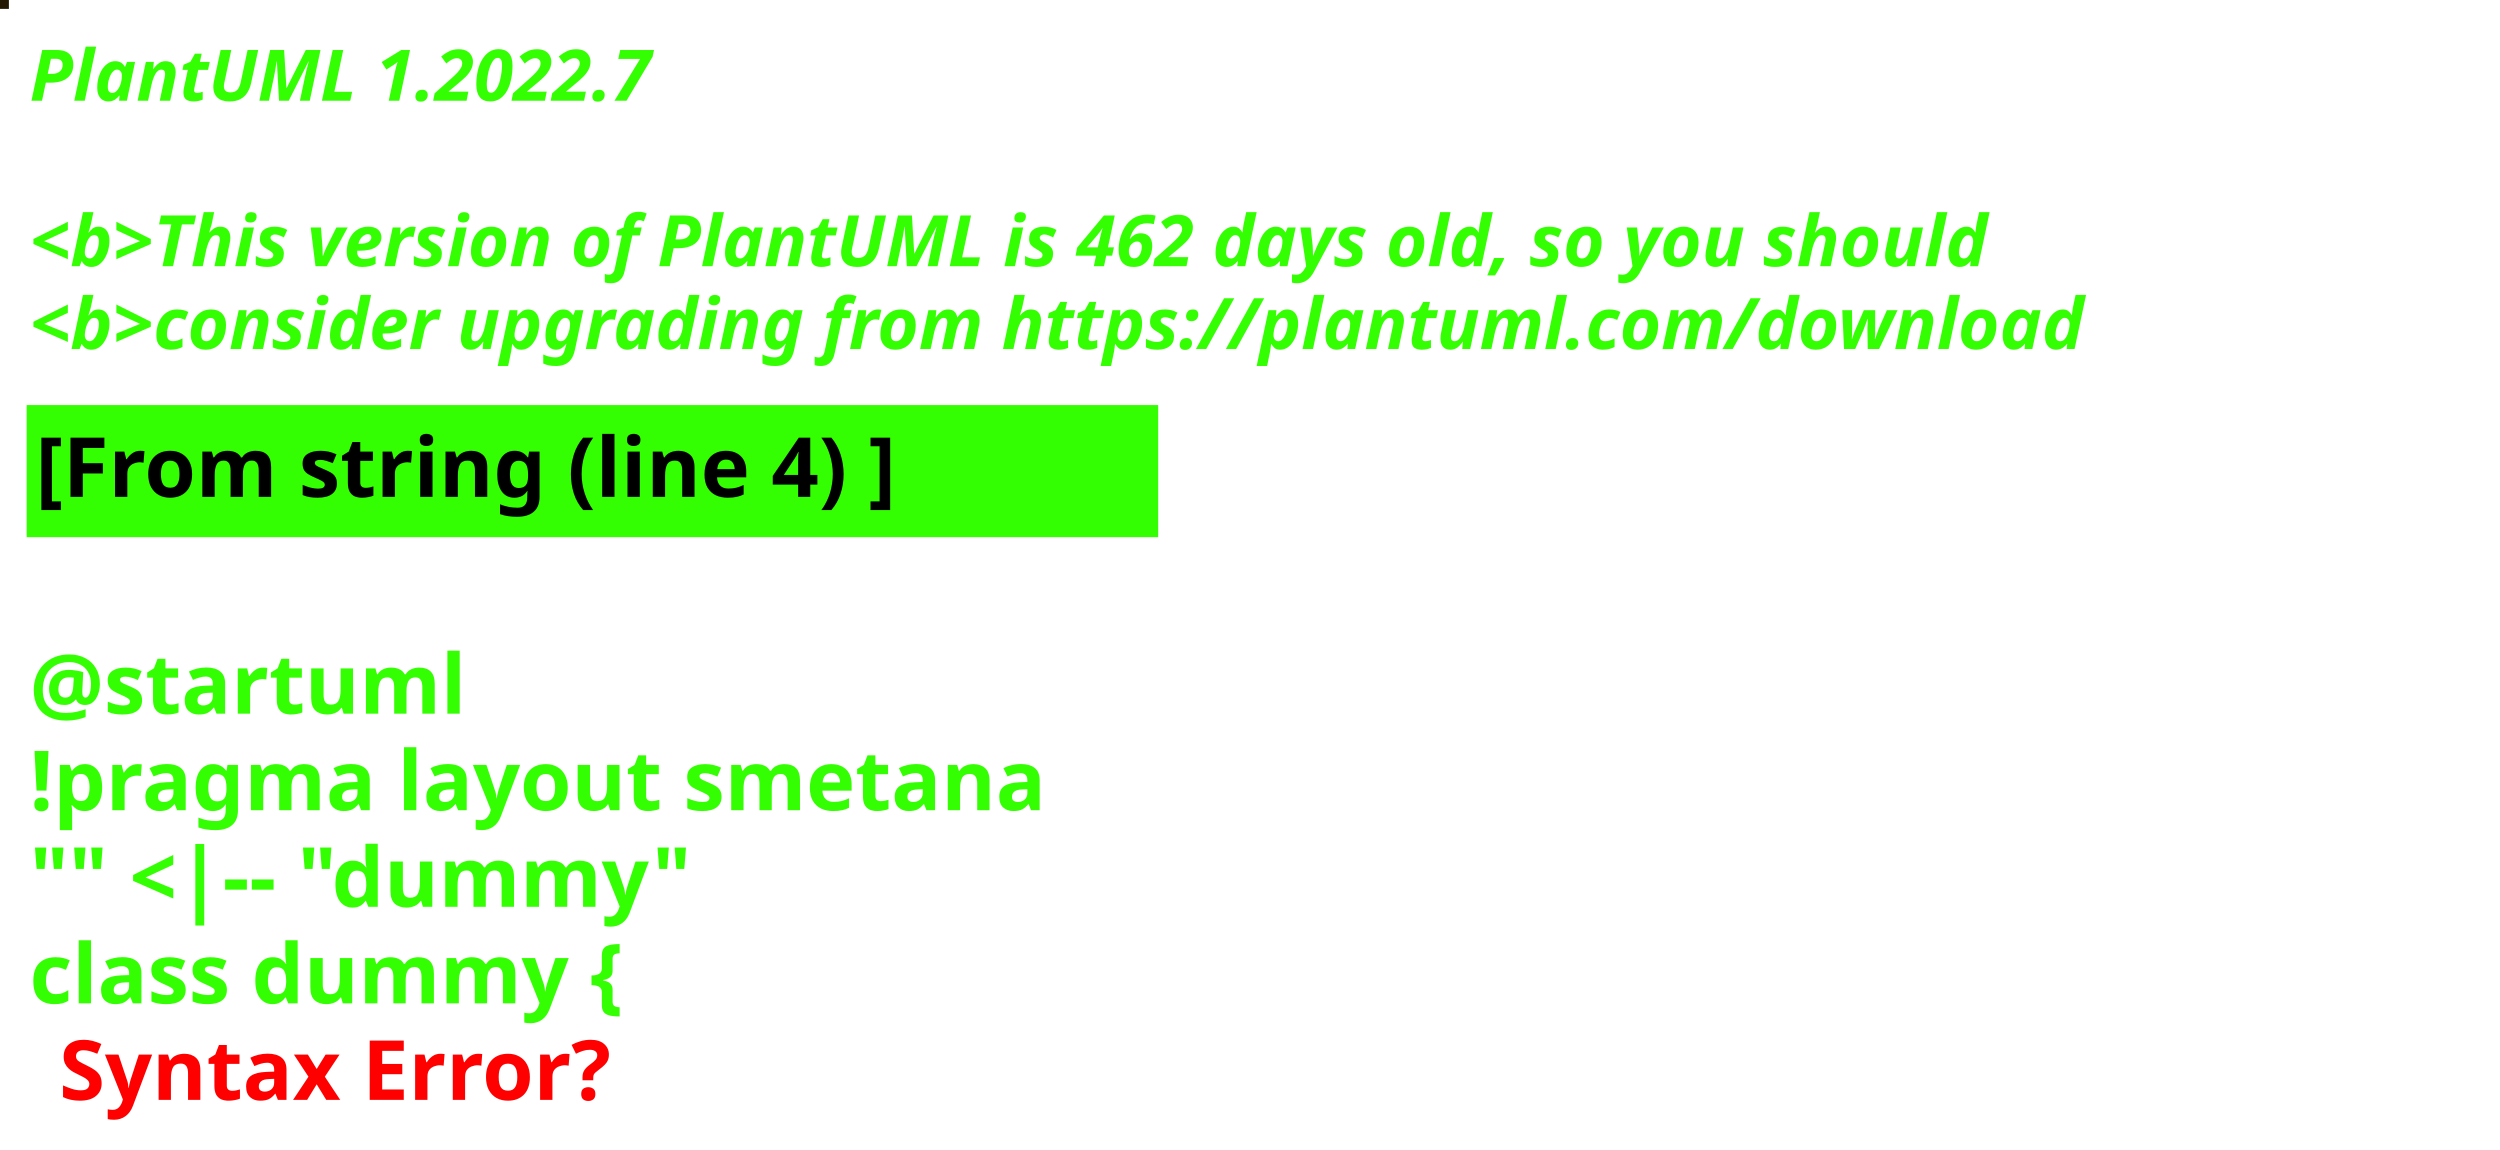
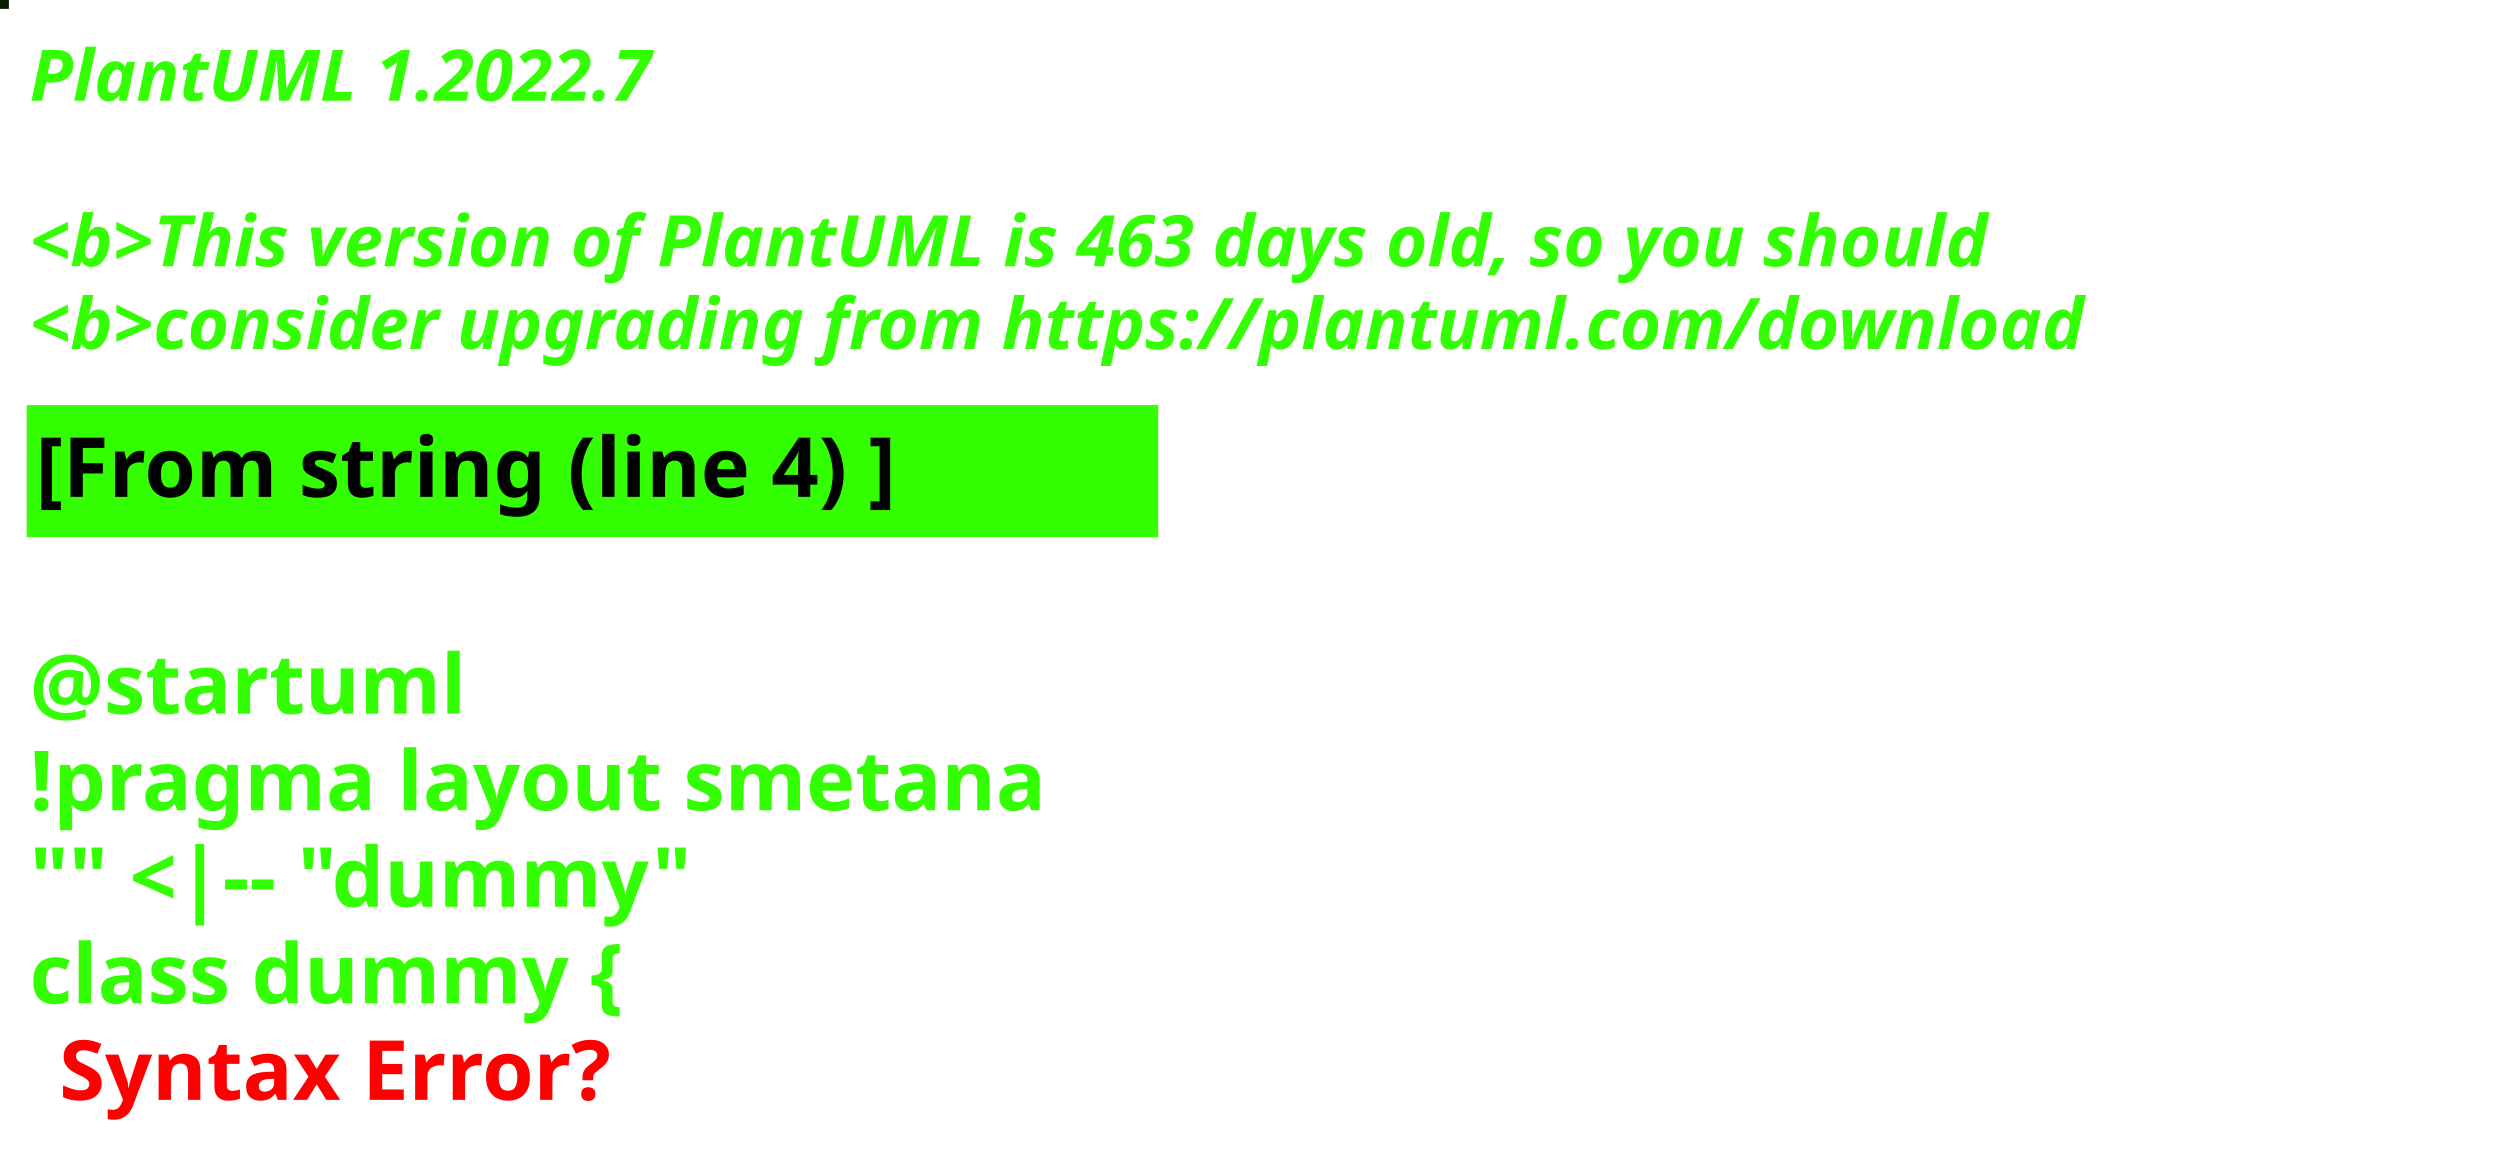
<svg xmlns="http://www.w3.org/2000/svg" contentStyleType="text/css" height="194px" preserveAspectRatio="none" style="width:422px;height:194px;background:#000000;" version="1.1" viewBox="0 0 422 194" width="422px" zoomAndPan="magnify">
  <defs />
  <g>
-     <rect fill="#241A01" height="1" style="stroke:#241A01;stroke-width:1.0;" width="1" x="0" y="0" />
+     <rect fill="#091E00" height="1" style="stroke:#091E00;stroke-width:1.0;" width="1" x="0" y="0" />
    <text fill="#33FF02" font-family="sans-serif" font-size="12" font-style="italic" font-weight="bold" lengthAdjust="spacing" textLength="127" x="5" y="17">PlantUML 1.2022.7</text>
    <text fill="#33FF02" font-family="sans-serif" font-size="12" font-style="italic" font-weight="bold" lengthAdjust="spacing" textLength="4" x="5" y="30.969"> </text>
-     <text fill="#33FF02" font-family="sans-serif" font-size="12" font-style="italic" font-weight="bold" lengthAdjust="spacing" textLength="399" x="5" y="44.938">&lt;b&gt;This version of PlantUML is 462 days old, so you should</text>
+     <text fill="#33FF02" font-family="sans-serif" font-size="12" font-style="italic" font-weight="bold" lengthAdjust="spacing" textLength="399" x="5" y="44.938">&lt;b&gt;This version of PlantUML is 463 days old, so you should</text>
    <text fill="#33FF02" font-family="sans-serif" font-size="12" font-style="italic" font-weight="bold" lengthAdjust="spacing" textLength="408" x="5" y="58.906">&lt;b&gt;consider upgrading from https://plantuml.com/download</text>
    <rect fill="#33FF02" height="21.297" style="stroke:#33FF02;stroke-width:1.0;" width="190" x="5" y="68.875" />
    <text fill="#000000" font-family="sans-serif" font-size="14" font-weight="bold" lengthAdjust="spacing" textLength="168" x="6" y="83.875">[From string (line 4) ]</text>
    <text fill="#33FF02" font-family="sans-serif" font-size="14" font-weight="bold" lengthAdjust="spacing" textLength="5" x="5" y="104.172"> </text>
    <text fill="#33FF02" font-family="sans-serif" font-size="14" font-weight="bold" lengthAdjust="spacing" textLength="79" x="5" y="120.469">@startuml</text>
    <text fill="#33FF02" font-family="sans-serif" font-size="14" font-weight="bold" lengthAdjust="spacing" textLength="190" x="5" y="136.766">!pragma layout smetana</text>
    <text fill="#33FF02" font-family="sans-serif" font-size="14" font-weight="bold" lengthAdjust="spacing" textLength="124" x="5" y="153.062">"" &lt;|-- "dummy"</text>
    <text fill="#33FF02" font-family="sans-serif" font-size="14" font-weight="bold" lengthAdjust="spacing" text-decoration="wavy underline" textLength="117" x="5" y="169.359">class dummy {</text>
    <text fill="#FF0000" font-family="sans-serif" font-size="14" font-weight="bold" lengthAdjust="spacing" textLength="106" x="10" y="185.656">Syntax Error?</text>
  </g>
</svg>
